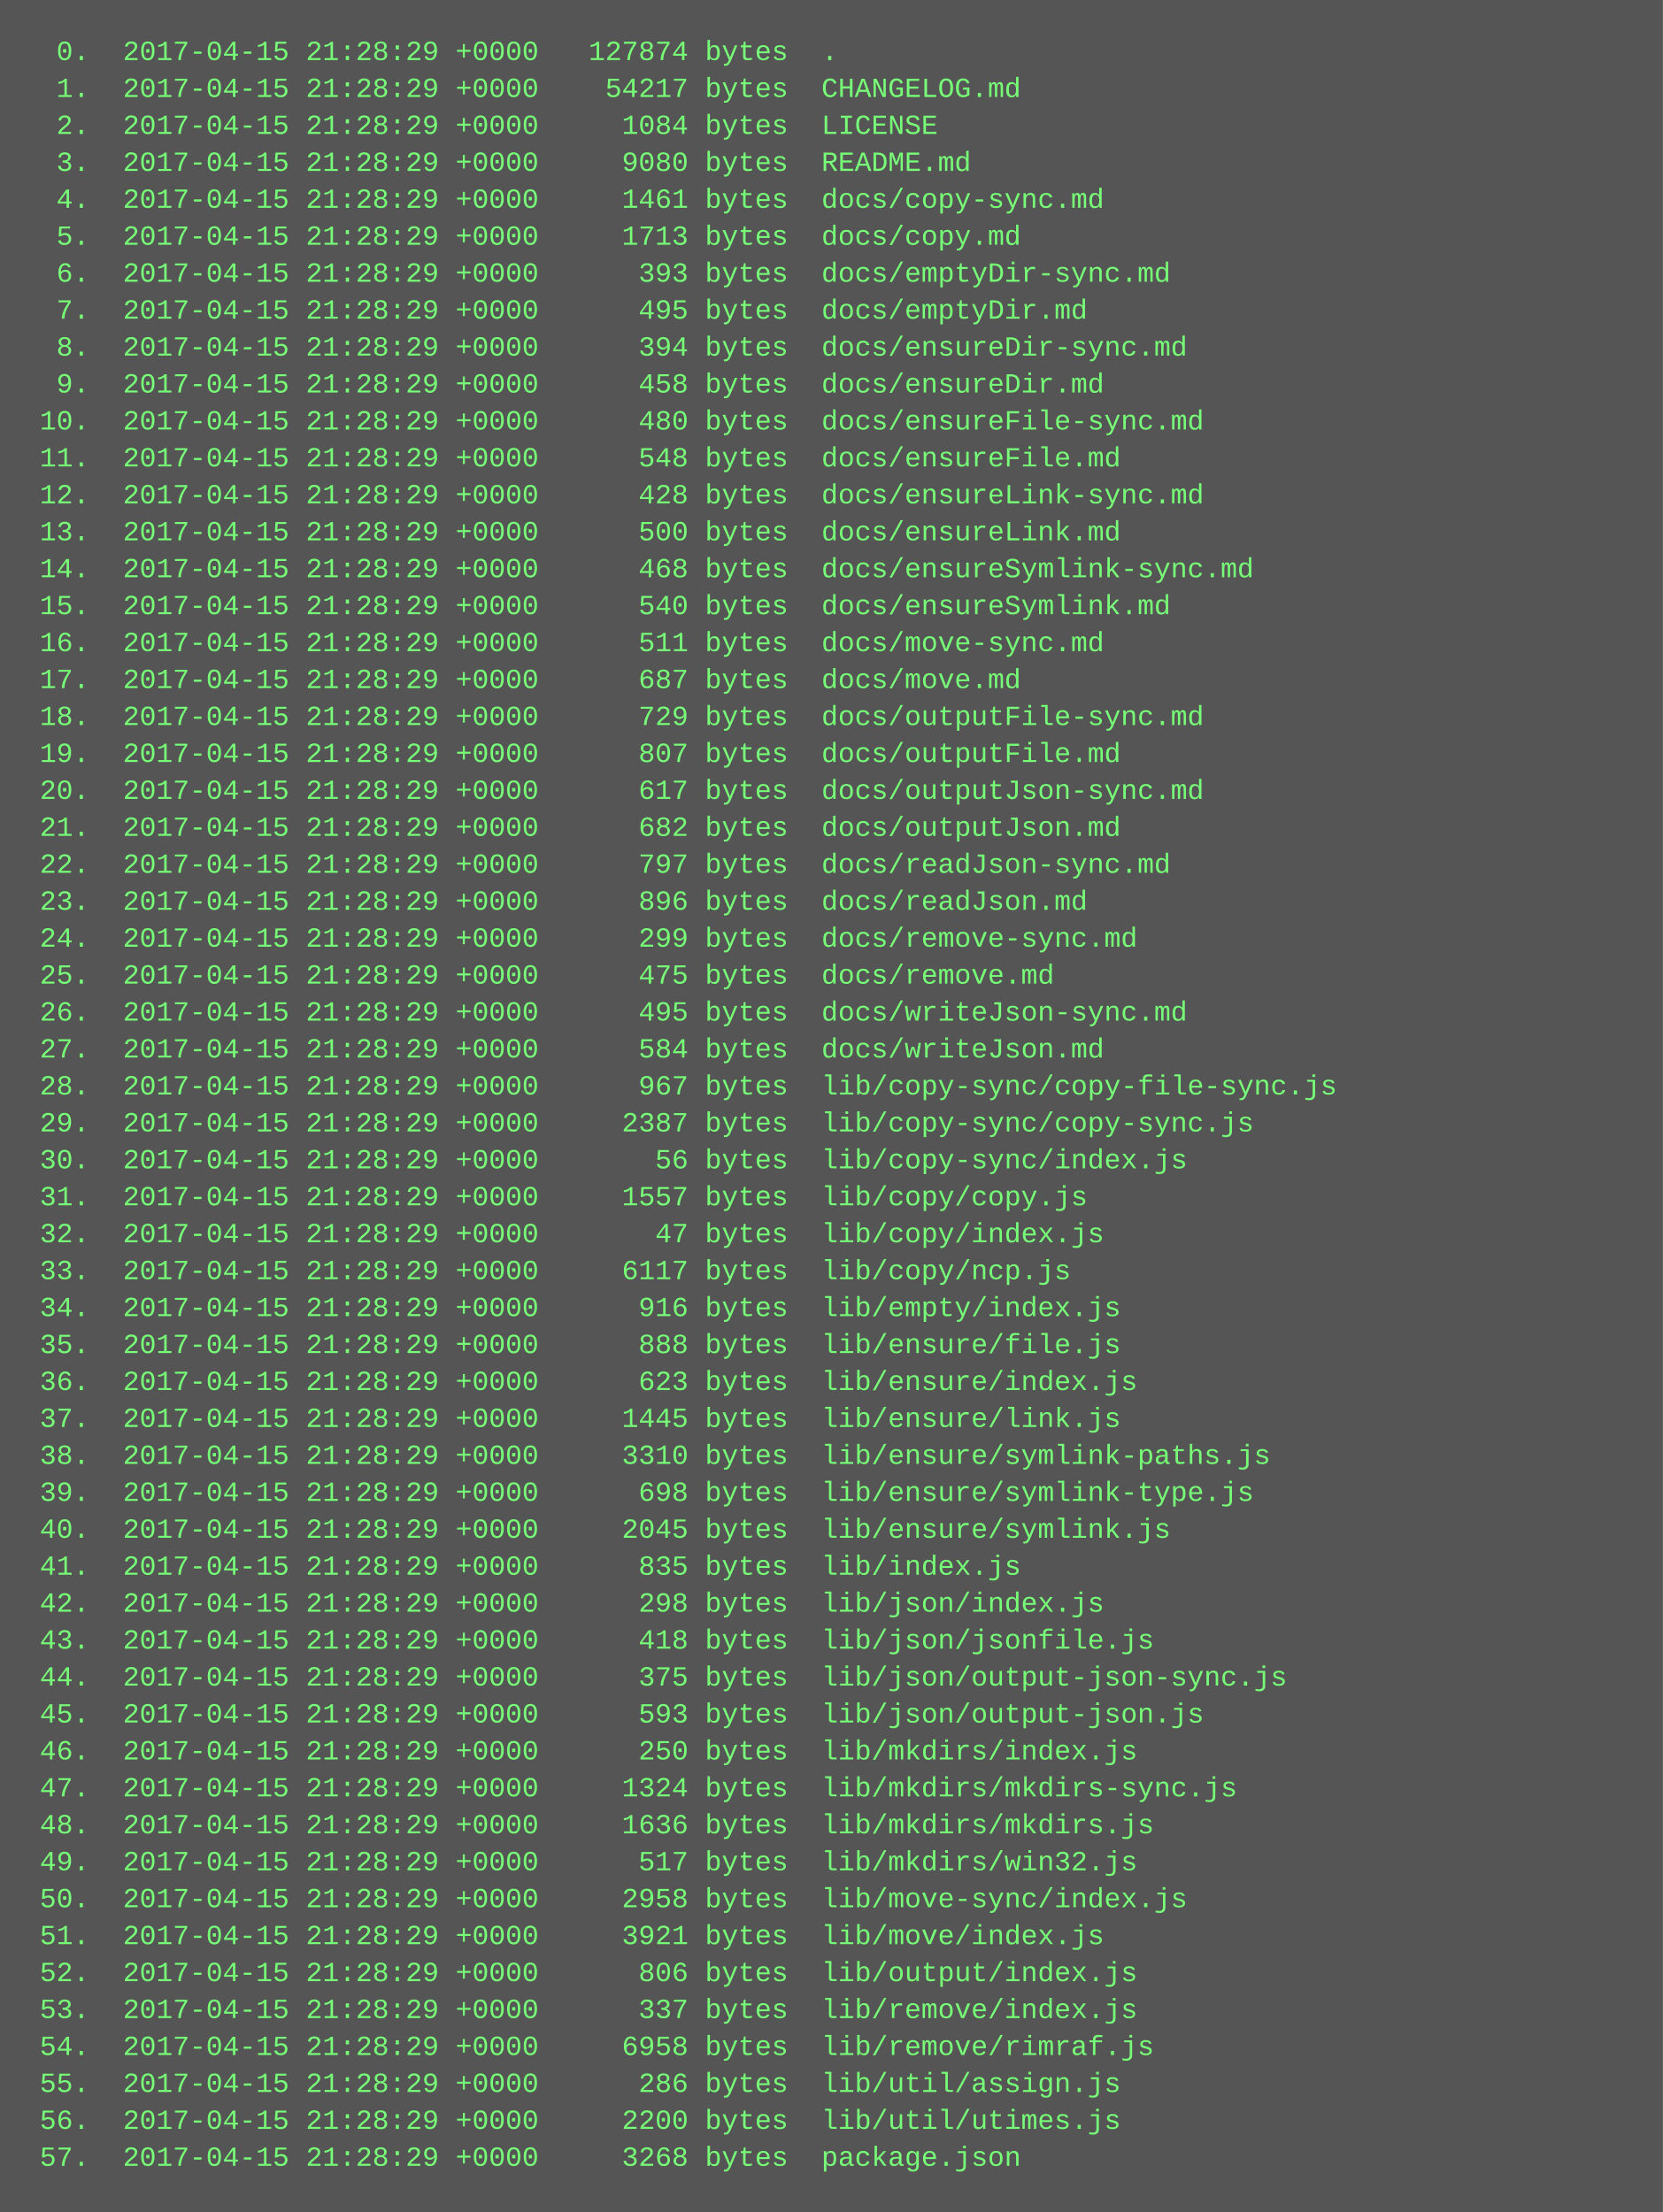
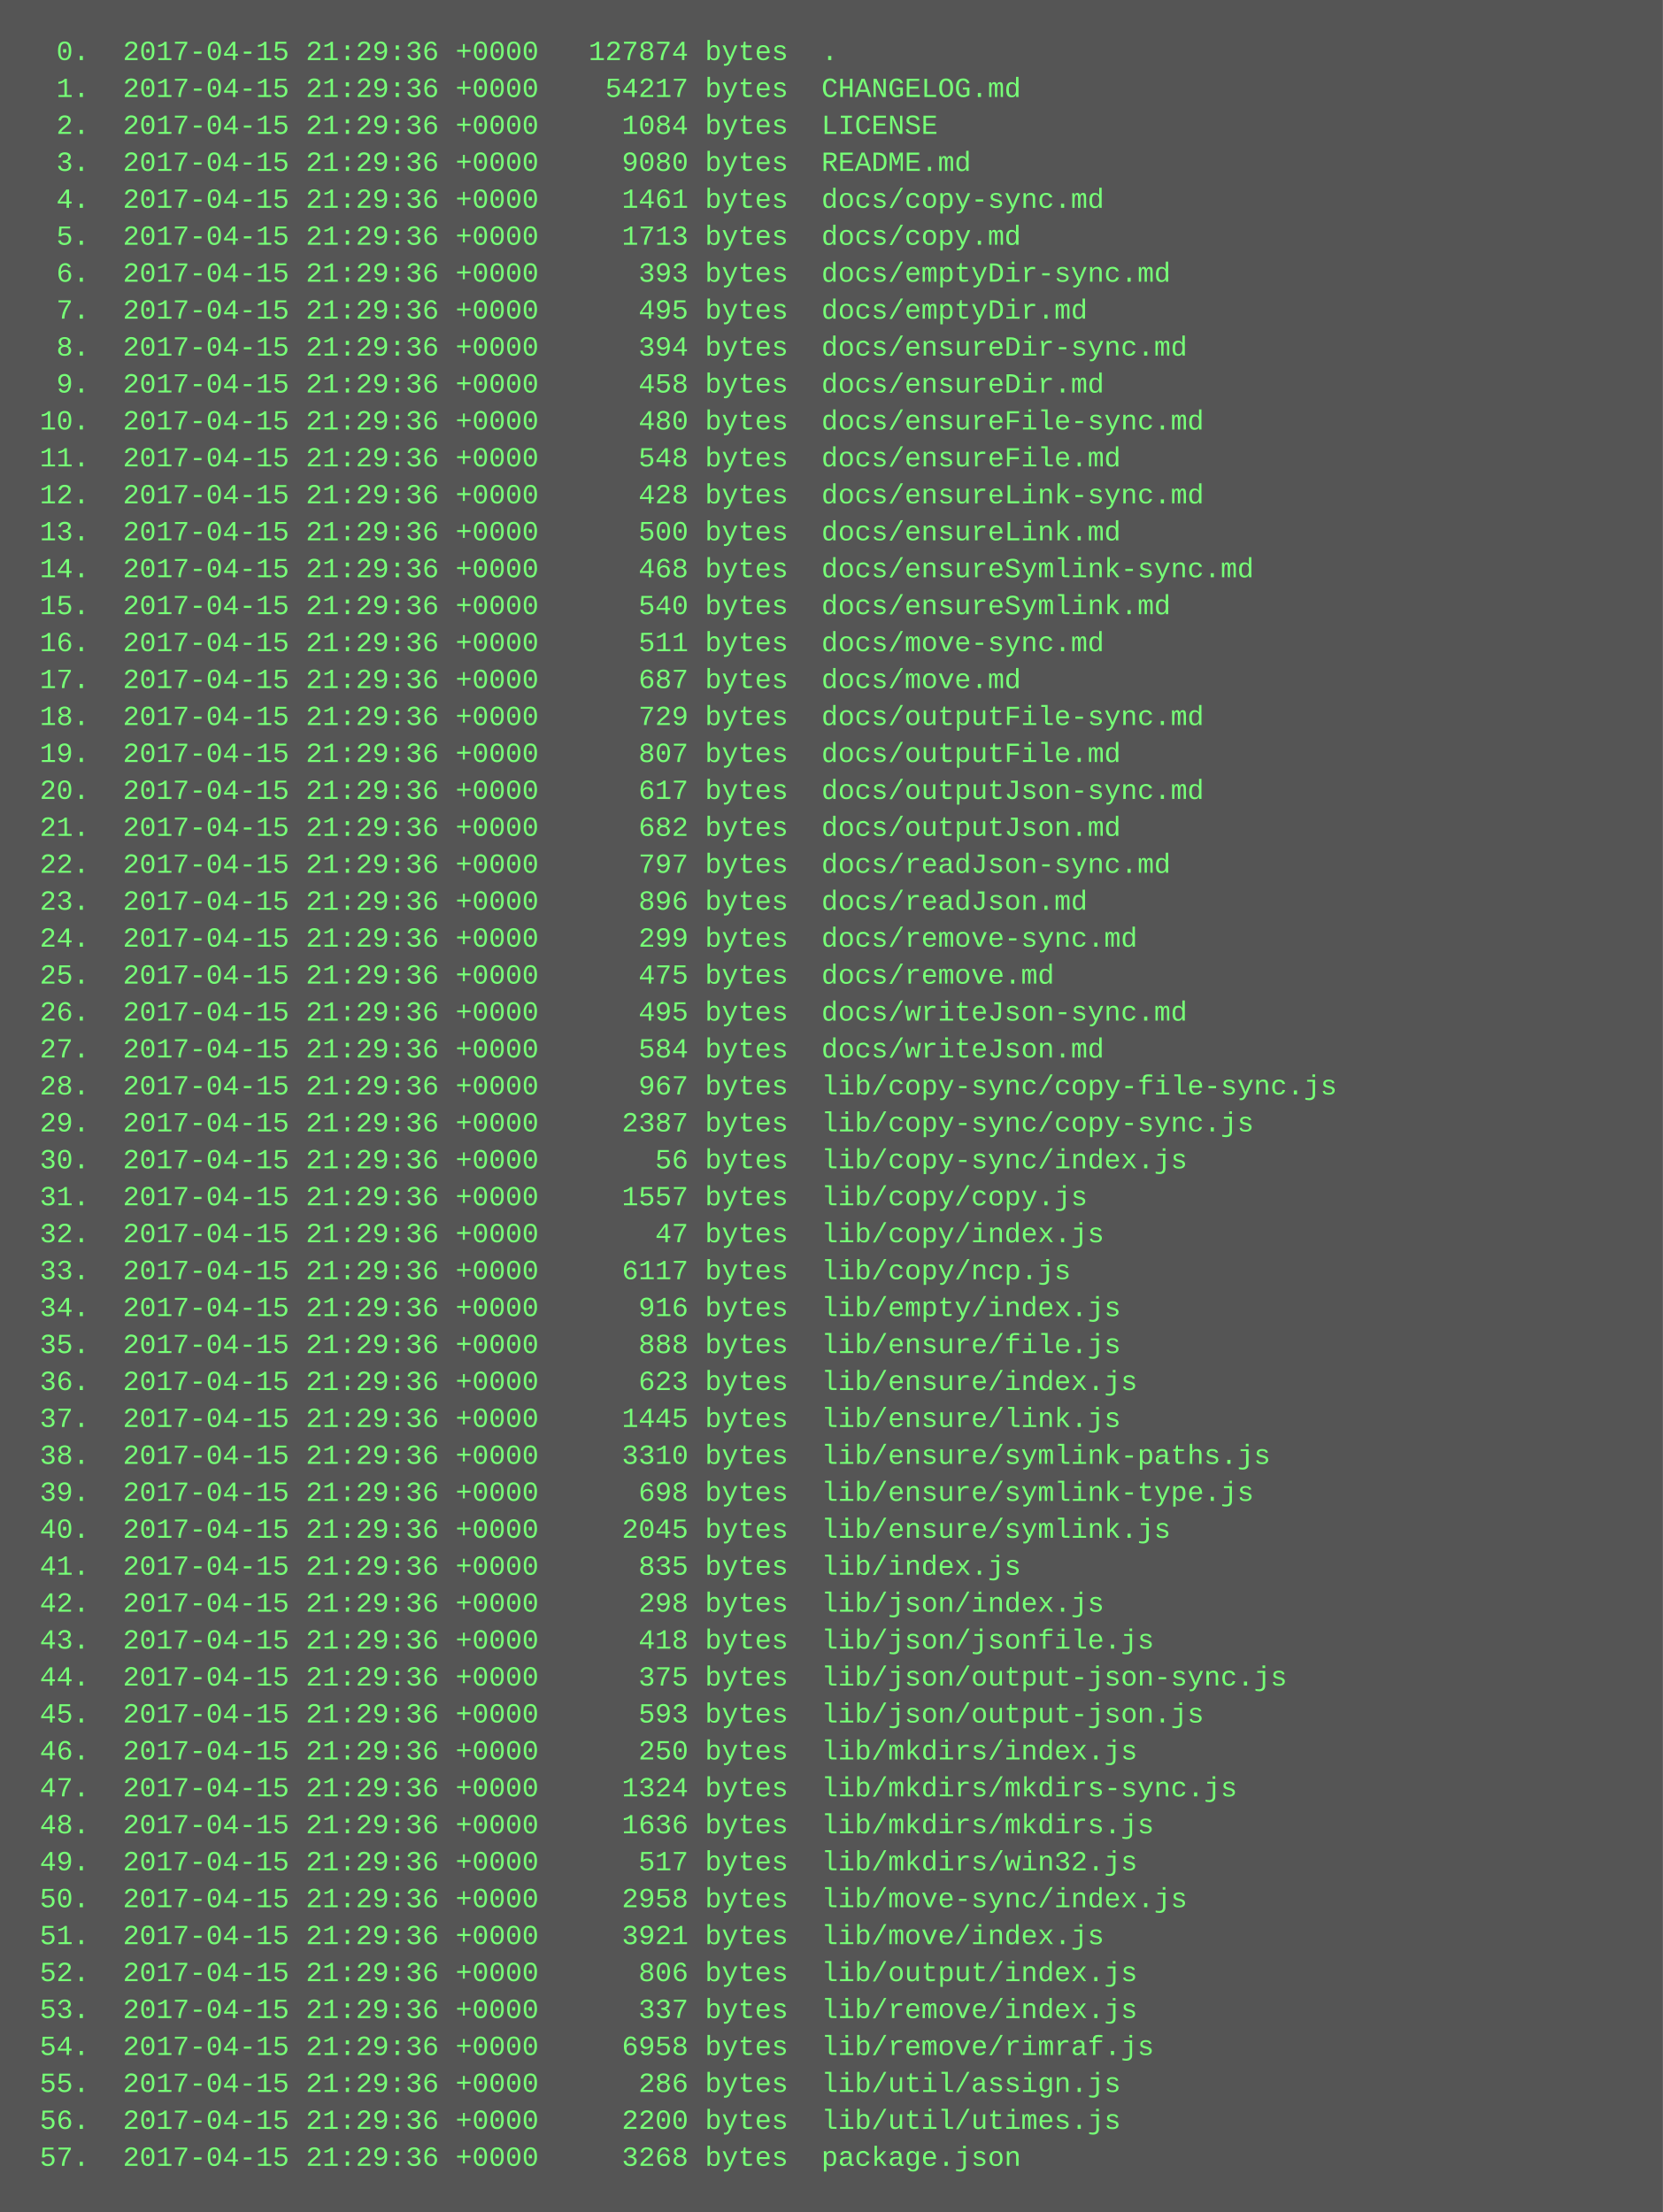
<svg xmlns="http://www.w3.org/2000/svg" height="958" width="720">
  <rect height="958" fill="#555" width="720" />
  <text fill="#7f7" font-family="Courier New" font-size="12" xml:space="preserve">
-     <tspan x="10" y="26">  0.  2017-04-15 21:28:29 +0000   127874 bytes  .</tspan>
-     <tspan x="10" y="42">  1.  2017-04-15 21:28:29 +0000    54217 bytes  CHANGELOG.md</tspan>
-     <tspan x="10" y="58">  2.  2017-04-15 21:28:29 +0000     1084 bytes  LICENSE</tspan>
-     <tspan x="10" y="74">  3.  2017-04-15 21:28:29 +0000     9080 bytes  README.md</tspan>
-     <tspan x="10" y="90">  4.  2017-04-15 21:28:29 +0000     1461 bytes  docs/copy-sync.md</tspan>
-     <tspan x="10" y="106">  5.  2017-04-15 21:28:29 +0000     1713 bytes  docs/copy.md</tspan>
-     <tspan x="10" y="122">  6.  2017-04-15 21:28:29 +0000      393 bytes  docs/emptyDir-sync.md</tspan>
-     <tspan x="10" y="138">  7.  2017-04-15 21:28:29 +0000      495 bytes  docs/emptyDir.md</tspan>
-     <tspan x="10" y="154">  8.  2017-04-15 21:28:29 +0000      394 bytes  docs/ensureDir-sync.md</tspan>
-     <tspan x="10" y="170">  9.  2017-04-15 21:28:29 +0000      458 bytes  docs/ensureDir.md</tspan>
-     <tspan x="10" y="186"> 10.  2017-04-15 21:28:29 +0000      480 bytes  docs/ensureFile-sync.md</tspan>
-     <tspan x="10" y="202"> 11.  2017-04-15 21:28:29 +0000      548 bytes  docs/ensureFile.md</tspan>
-     <tspan x="10" y="218"> 12.  2017-04-15 21:28:29 +0000      428 bytes  docs/ensureLink-sync.md</tspan>
-     <tspan x="10" y="234"> 13.  2017-04-15 21:28:29 +0000      500 bytes  docs/ensureLink.md</tspan>
-     <tspan x="10" y="250"> 14.  2017-04-15 21:28:29 +0000      468 bytes  docs/ensureSymlink-sync.md</tspan>
-     <tspan x="10" y="266"> 15.  2017-04-15 21:28:29 +0000      540 bytes  docs/ensureSymlink.md</tspan>
-     <tspan x="10" y="282"> 16.  2017-04-15 21:28:29 +0000      511 bytes  docs/move-sync.md</tspan>
-     <tspan x="10" y="298"> 17.  2017-04-15 21:28:29 +0000      687 bytes  docs/move.md</tspan>
-     <tspan x="10" y="314"> 18.  2017-04-15 21:28:29 +0000      729 bytes  docs/outputFile-sync.md</tspan>
-     <tspan x="10" y="330"> 19.  2017-04-15 21:28:29 +0000      807 bytes  docs/outputFile.md</tspan>
-     <tspan x="10" y="346"> 20.  2017-04-15 21:28:29 +0000      617 bytes  docs/outputJson-sync.md</tspan>
-     <tspan x="10" y="362"> 21.  2017-04-15 21:28:29 +0000      682 bytes  docs/outputJson.md</tspan>
-     <tspan x="10" y="378"> 22.  2017-04-15 21:28:29 +0000      797 bytes  docs/readJson-sync.md</tspan>
-     <tspan x="10" y="394"> 23.  2017-04-15 21:28:29 +0000      896 bytes  docs/readJson.md</tspan>
-     <tspan x="10" y="410"> 24.  2017-04-15 21:28:29 +0000      299 bytes  docs/remove-sync.md</tspan>
-     <tspan x="10" y="426"> 25.  2017-04-15 21:28:29 +0000      475 bytes  docs/remove.md</tspan>
-     <tspan x="10" y="442"> 26.  2017-04-15 21:28:29 +0000      495 bytes  docs/writeJson-sync.md</tspan>
-     <tspan x="10" y="458"> 27.  2017-04-15 21:28:29 +0000      584 bytes  docs/writeJson.md</tspan>
-     <tspan x="10" y="474"> 28.  2017-04-15 21:28:29 +0000      967 bytes  lib/copy-sync/copy-file-sync.js</tspan>
-     <tspan x="10" y="490"> 29.  2017-04-15 21:28:29 +0000     2387 bytes  lib/copy-sync/copy-sync.js</tspan>
-     <tspan x="10" y="506"> 30.  2017-04-15 21:28:29 +0000       56 bytes  lib/copy-sync/index.js</tspan>
-     <tspan x="10" y="522"> 31.  2017-04-15 21:28:29 +0000     1557 bytes  lib/copy/copy.js</tspan>
-     <tspan x="10" y="538"> 32.  2017-04-15 21:28:29 +0000       47 bytes  lib/copy/index.js</tspan>
-     <tspan x="10" y="554"> 33.  2017-04-15 21:28:29 +0000     6117 bytes  lib/copy/ncp.js</tspan>
-     <tspan x="10" y="570"> 34.  2017-04-15 21:28:29 +0000      916 bytes  lib/empty/index.js</tspan>
-     <tspan x="10" y="586"> 35.  2017-04-15 21:28:29 +0000      888 bytes  lib/ensure/file.js</tspan>
-     <tspan x="10" y="602"> 36.  2017-04-15 21:28:29 +0000      623 bytes  lib/ensure/index.js</tspan>
-     <tspan x="10" y="618"> 37.  2017-04-15 21:28:29 +0000     1445 bytes  lib/ensure/link.js</tspan>
-     <tspan x="10" y="634"> 38.  2017-04-15 21:28:29 +0000     3310 bytes  lib/ensure/symlink-paths.js</tspan>
-     <tspan x="10" y="650"> 39.  2017-04-15 21:28:29 +0000      698 bytes  lib/ensure/symlink-type.js</tspan>
-     <tspan x="10" y="666"> 40.  2017-04-15 21:28:29 +0000     2045 bytes  lib/ensure/symlink.js</tspan>
-     <tspan x="10" y="682"> 41.  2017-04-15 21:28:29 +0000      835 bytes  lib/index.js</tspan>
-     <tspan x="10" y="698"> 42.  2017-04-15 21:28:29 +0000      298 bytes  lib/json/index.js</tspan>
-     <tspan x="10" y="714"> 43.  2017-04-15 21:28:29 +0000      418 bytes  lib/json/jsonfile.js</tspan>
-     <tspan x="10" y="730"> 44.  2017-04-15 21:28:29 +0000      375 bytes  lib/json/output-json-sync.js</tspan>
-     <tspan x="10" y="746"> 45.  2017-04-15 21:28:29 +0000      593 bytes  lib/json/output-json.js</tspan>
-     <tspan x="10" y="762"> 46.  2017-04-15 21:28:29 +0000      250 bytes  lib/mkdirs/index.js</tspan>
-     <tspan x="10" y="778"> 47.  2017-04-15 21:28:29 +0000     1324 bytes  lib/mkdirs/mkdirs-sync.js</tspan>
-     <tspan x="10" y="794"> 48.  2017-04-15 21:28:29 +0000     1636 bytes  lib/mkdirs/mkdirs.js</tspan>
-     <tspan x="10" y="810"> 49.  2017-04-15 21:28:29 +0000      517 bytes  lib/mkdirs/win32.js</tspan>
-     <tspan x="10" y="826"> 50.  2017-04-15 21:28:29 +0000     2958 bytes  lib/move-sync/index.js</tspan>
-     <tspan x="10" y="842"> 51.  2017-04-15 21:28:29 +0000     3921 bytes  lib/move/index.js</tspan>
-     <tspan x="10" y="858"> 52.  2017-04-15 21:28:29 +0000      806 bytes  lib/output/index.js</tspan>
-     <tspan x="10" y="874"> 53.  2017-04-15 21:28:29 +0000      337 bytes  lib/remove/index.js</tspan>
-     <tspan x="10" y="890"> 54.  2017-04-15 21:28:29 +0000     6958 bytes  lib/remove/rimraf.js</tspan>
-     <tspan x="10" y="906"> 55.  2017-04-15 21:28:29 +0000      286 bytes  lib/util/assign.js</tspan>
-     <tspan x="10" y="922"> 56.  2017-04-15 21:28:29 +0000     2200 bytes  lib/util/utimes.js</tspan>
-     <tspan x="10" y="938"> 57.  2017-04-15 21:28:29 +0000     3268 bytes  package.json</tspan>
+     <tspan x="10" y="26">  0.  2017-04-15 21:29:36 +0000   127874 bytes  .</tspan>
+     <tspan x="10" y="42">  1.  2017-04-15 21:29:36 +0000    54217 bytes  CHANGELOG.md</tspan>
+     <tspan x="10" y="58">  2.  2017-04-15 21:29:36 +0000     1084 bytes  LICENSE</tspan>
+     <tspan x="10" y="74">  3.  2017-04-15 21:29:36 +0000     9080 bytes  README.md</tspan>
+     <tspan x="10" y="90">  4.  2017-04-15 21:29:36 +0000     1461 bytes  docs/copy-sync.md</tspan>
+     <tspan x="10" y="106">  5.  2017-04-15 21:29:36 +0000     1713 bytes  docs/copy.md</tspan>
+     <tspan x="10" y="122">  6.  2017-04-15 21:29:36 +0000      393 bytes  docs/emptyDir-sync.md</tspan>
+     <tspan x="10" y="138">  7.  2017-04-15 21:29:36 +0000      495 bytes  docs/emptyDir.md</tspan>
+     <tspan x="10" y="154">  8.  2017-04-15 21:29:36 +0000      394 bytes  docs/ensureDir-sync.md</tspan>
+     <tspan x="10" y="170">  9.  2017-04-15 21:29:36 +0000      458 bytes  docs/ensureDir.md</tspan>
+     <tspan x="10" y="186"> 10.  2017-04-15 21:29:36 +0000      480 bytes  docs/ensureFile-sync.md</tspan>
+     <tspan x="10" y="202"> 11.  2017-04-15 21:29:36 +0000      548 bytes  docs/ensureFile.md</tspan>
+     <tspan x="10" y="218"> 12.  2017-04-15 21:29:36 +0000      428 bytes  docs/ensureLink-sync.md</tspan>
+     <tspan x="10" y="234"> 13.  2017-04-15 21:29:36 +0000      500 bytes  docs/ensureLink.md</tspan>
+     <tspan x="10" y="250"> 14.  2017-04-15 21:29:36 +0000      468 bytes  docs/ensureSymlink-sync.md</tspan>
+     <tspan x="10" y="266"> 15.  2017-04-15 21:29:36 +0000      540 bytes  docs/ensureSymlink.md</tspan>
+     <tspan x="10" y="282"> 16.  2017-04-15 21:29:36 +0000      511 bytes  docs/move-sync.md</tspan>
+     <tspan x="10" y="298"> 17.  2017-04-15 21:29:36 +0000      687 bytes  docs/move.md</tspan>
+     <tspan x="10" y="314"> 18.  2017-04-15 21:29:36 +0000      729 bytes  docs/outputFile-sync.md</tspan>
+     <tspan x="10" y="330"> 19.  2017-04-15 21:29:36 +0000      807 bytes  docs/outputFile.md</tspan>
+     <tspan x="10" y="346"> 20.  2017-04-15 21:29:36 +0000      617 bytes  docs/outputJson-sync.md</tspan>
+     <tspan x="10" y="362"> 21.  2017-04-15 21:29:36 +0000      682 bytes  docs/outputJson.md</tspan>
+     <tspan x="10" y="378"> 22.  2017-04-15 21:29:36 +0000      797 bytes  docs/readJson-sync.md</tspan>
+     <tspan x="10" y="394"> 23.  2017-04-15 21:29:36 +0000      896 bytes  docs/readJson.md</tspan>
+     <tspan x="10" y="410"> 24.  2017-04-15 21:29:36 +0000      299 bytes  docs/remove-sync.md</tspan>
+     <tspan x="10" y="426"> 25.  2017-04-15 21:29:36 +0000      475 bytes  docs/remove.md</tspan>
+     <tspan x="10" y="442"> 26.  2017-04-15 21:29:36 +0000      495 bytes  docs/writeJson-sync.md</tspan>
+     <tspan x="10" y="458"> 27.  2017-04-15 21:29:36 +0000      584 bytes  docs/writeJson.md</tspan>
+     <tspan x="10" y="474"> 28.  2017-04-15 21:29:36 +0000      967 bytes  lib/copy-sync/copy-file-sync.js</tspan>
+     <tspan x="10" y="490"> 29.  2017-04-15 21:29:36 +0000     2387 bytes  lib/copy-sync/copy-sync.js</tspan>
+     <tspan x="10" y="506"> 30.  2017-04-15 21:29:36 +0000       56 bytes  lib/copy-sync/index.js</tspan>
+     <tspan x="10" y="522"> 31.  2017-04-15 21:29:36 +0000     1557 bytes  lib/copy/copy.js</tspan>
+     <tspan x="10" y="538"> 32.  2017-04-15 21:29:36 +0000       47 bytes  lib/copy/index.js</tspan>
+     <tspan x="10" y="554"> 33.  2017-04-15 21:29:36 +0000     6117 bytes  lib/copy/ncp.js</tspan>
+     <tspan x="10" y="570"> 34.  2017-04-15 21:29:36 +0000      916 bytes  lib/empty/index.js</tspan>
+     <tspan x="10" y="586"> 35.  2017-04-15 21:29:36 +0000      888 bytes  lib/ensure/file.js</tspan>
+     <tspan x="10" y="602"> 36.  2017-04-15 21:29:36 +0000      623 bytes  lib/ensure/index.js</tspan>
+     <tspan x="10" y="618"> 37.  2017-04-15 21:29:36 +0000     1445 bytes  lib/ensure/link.js</tspan>
+     <tspan x="10" y="634"> 38.  2017-04-15 21:29:36 +0000     3310 bytes  lib/ensure/symlink-paths.js</tspan>
+     <tspan x="10" y="650"> 39.  2017-04-15 21:29:36 +0000      698 bytes  lib/ensure/symlink-type.js</tspan>
+     <tspan x="10" y="666"> 40.  2017-04-15 21:29:36 +0000     2045 bytes  lib/ensure/symlink.js</tspan>
+     <tspan x="10" y="682"> 41.  2017-04-15 21:29:36 +0000      835 bytes  lib/index.js</tspan>
+     <tspan x="10" y="698"> 42.  2017-04-15 21:29:36 +0000      298 bytes  lib/json/index.js</tspan>
+     <tspan x="10" y="714"> 43.  2017-04-15 21:29:36 +0000      418 bytes  lib/json/jsonfile.js</tspan>
+     <tspan x="10" y="730"> 44.  2017-04-15 21:29:36 +0000      375 bytes  lib/json/output-json-sync.js</tspan>
+     <tspan x="10" y="746"> 45.  2017-04-15 21:29:36 +0000      593 bytes  lib/json/output-json.js</tspan>
+     <tspan x="10" y="762"> 46.  2017-04-15 21:29:36 +0000      250 bytes  lib/mkdirs/index.js</tspan>
+     <tspan x="10" y="778"> 47.  2017-04-15 21:29:36 +0000     1324 bytes  lib/mkdirs/mkdirs-sync.js</tspan>
+     <tspan x="10" y="794"> 48.  2017-04-15 21:29:36 +0000     1636 bytes  lib/mkdirs/mkdirs.js</tspan>
+     <tspan x="10" y="810"> 49.  2017-04-15 21:29:36 +0000      517 bytes  lib/mkdirs/win32.js</tspan>
+     <tspan x="10" y="826"> 50.  2017-04-15 21:29:36 +0000     2958 bytes  lib/move-sync/index.js</tspan>
+     <tspan x="10" y="842"> 51.  2017-04-15 21:29:36 +0000     3921 bytes  lib/move/index.js</tspan>
+     <tspan x="10" y="858"> 52.  2017-04-15 21:29:36 +0000      806 bytes  lib/output/index.js</tspan>
+     <tspan x="10" y="874"> 53.  2017-04-15 21:29:36 +0000      337 bytes  lib/remove/index.js</tspan>
+     <tspan x="10" y="890"> 54.  2017-04-15 21:29:36 +0000     6958 bytes  lib/remove/rimraf.js</tspan>
+     <tspan x="10" y="906"> 55.  2017-04-15 21:29:36 +0000      286 bytes  lib/util/assign.js</tspan>
+     <tspan x="10" y="922"> 56.  2017-04-15 21:29:36 +0000     2200 bytes  lib/util/utimes.js</tspan>
+     <tspan x="10" y="938"> 57.  2017-04-15 21:29:36 +0000     3268 bytes  package.json</tspan>
  </text>
</svg>
